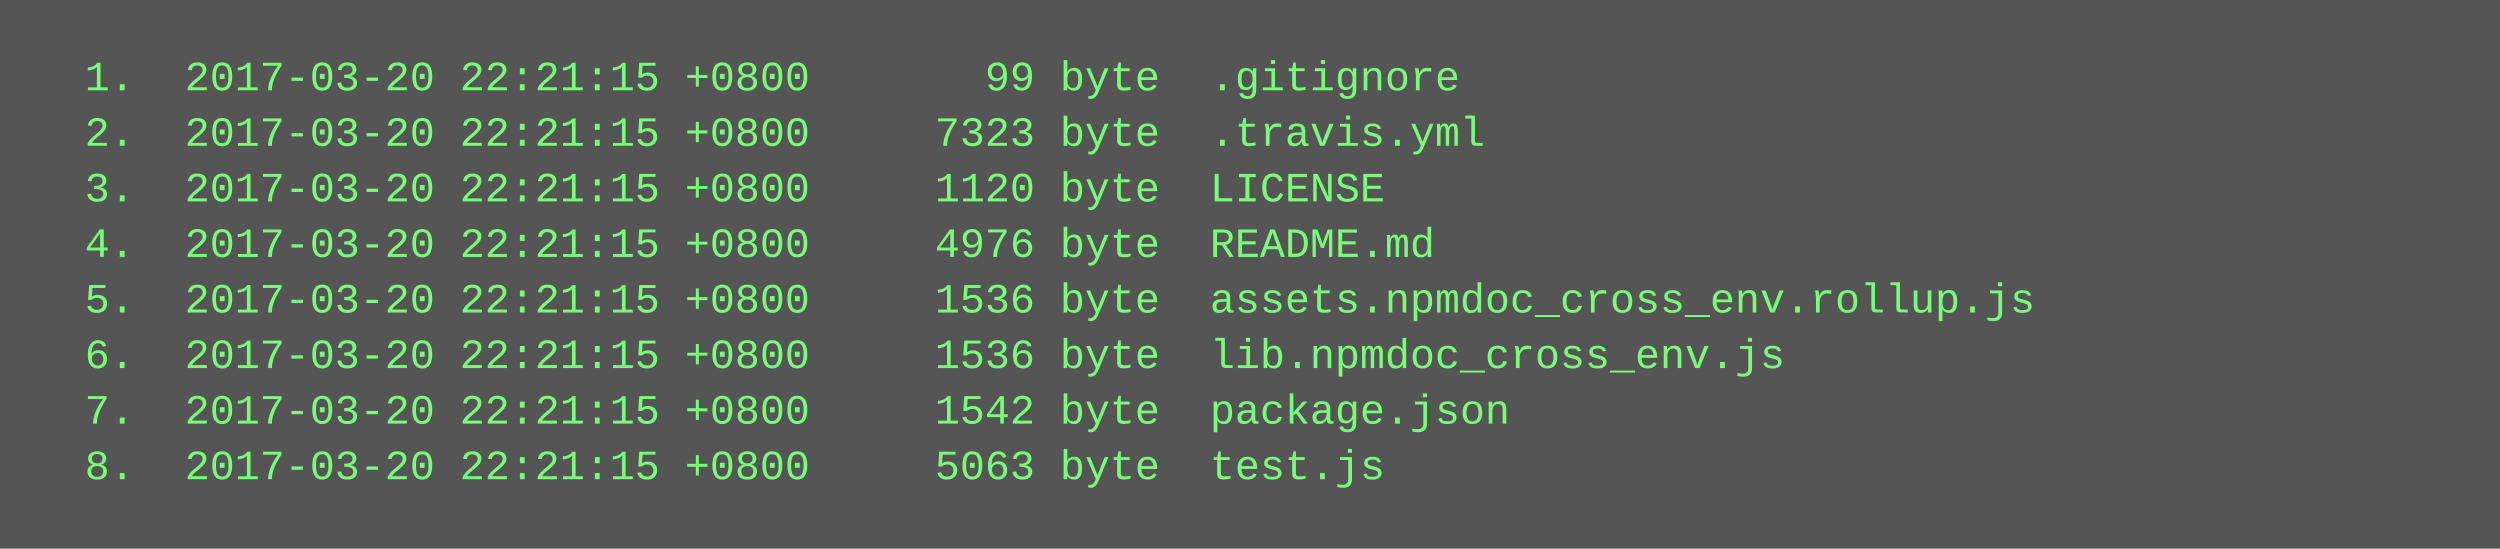
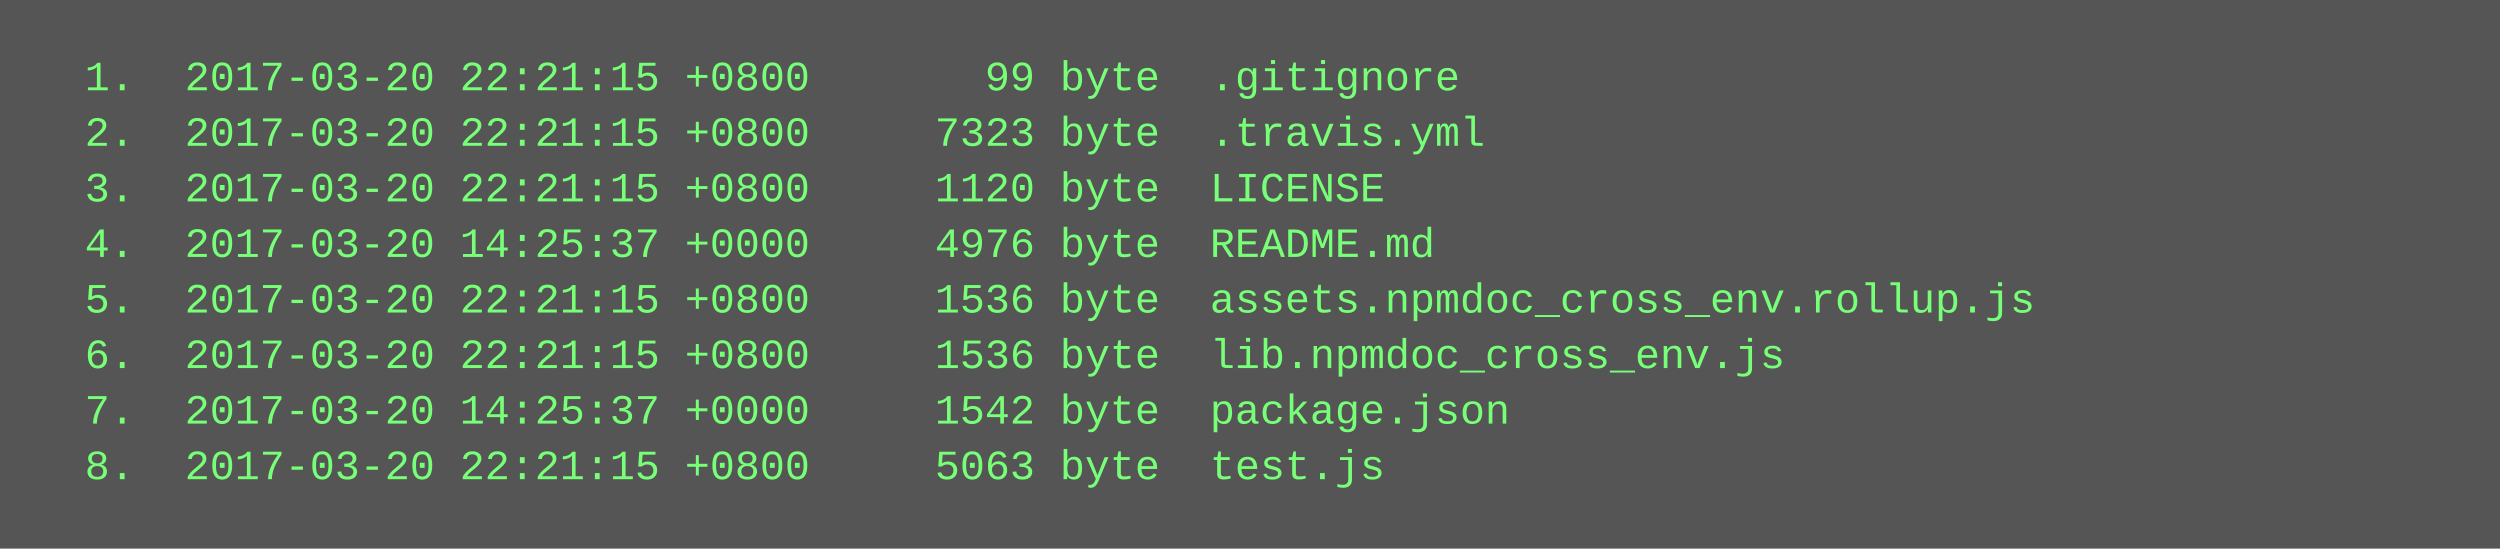
<svg xmlns="http://www.w3.org/2000/svg" height="158" width="720">
  <rect height="158" fill="#555" width="720" />
  <text fill="#7f7" font-family="Courier New" font-size="12" xml:space="preserve">
    <tspan x="10" y="26">  1.  2017-03-20 22:21:15 +0800       99 byte  .gitignore</tspan>
    <tspan x="10" y="42">  2.  2017-03-20 22:21:15 +0800     7323 byte  .travis.yml</tspan>
    <tspan x="10" y="58">  3.  2017-03-20 22:21:15 +0800     1120 byte  LICENSE</tspan>
-     <tspan x="10" y="74">  4.  2017-03-20 22:21:15 +0800     4976 byte  README.md</tspan>
+     <tspan x="10" y="74">  4.  2017-03-20 14:25:37 +0000     4976 byte  README.md</tspan>
    <tspan x="10" y="90">  5.  2017-03-20 22:21:15 +0800     1536 byte  assets.npmdoc_cross_env.rollup.js</tspan>
    <tspan x="10" y="106">  6.  2017-03-20 22:21:15 +0800     1536 byte  lib.npmdoc_cross_env.js</tspan>
-     <tspan x="10" y="122">  7.  2017-03-20 22:21:15 +0800     1542 byte  package.json</tspan>
+     <tspan x="10" y="122">  7.  2017-03-20 14:25:37 +0000     1542 byte  package.json</tspan>
    <tspan x="10" y="138">  8.  2017-03-20 22:21:15 +0800     5063 byte  test.js</tspan>
  </text>
</svg>
